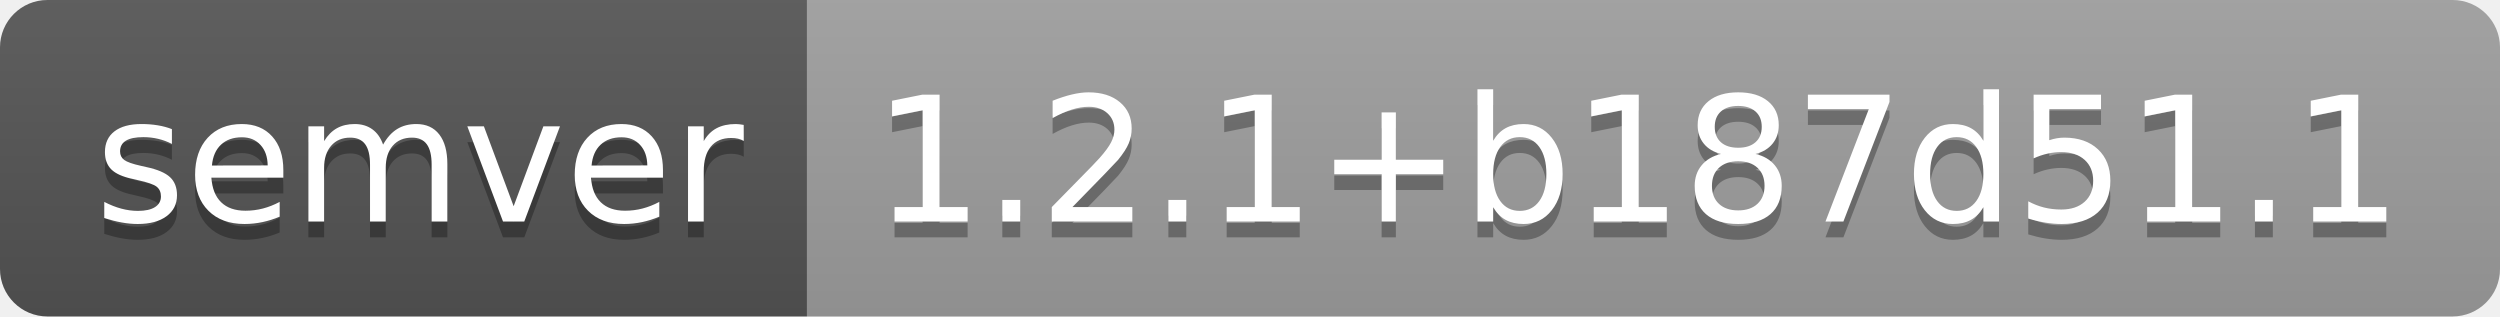
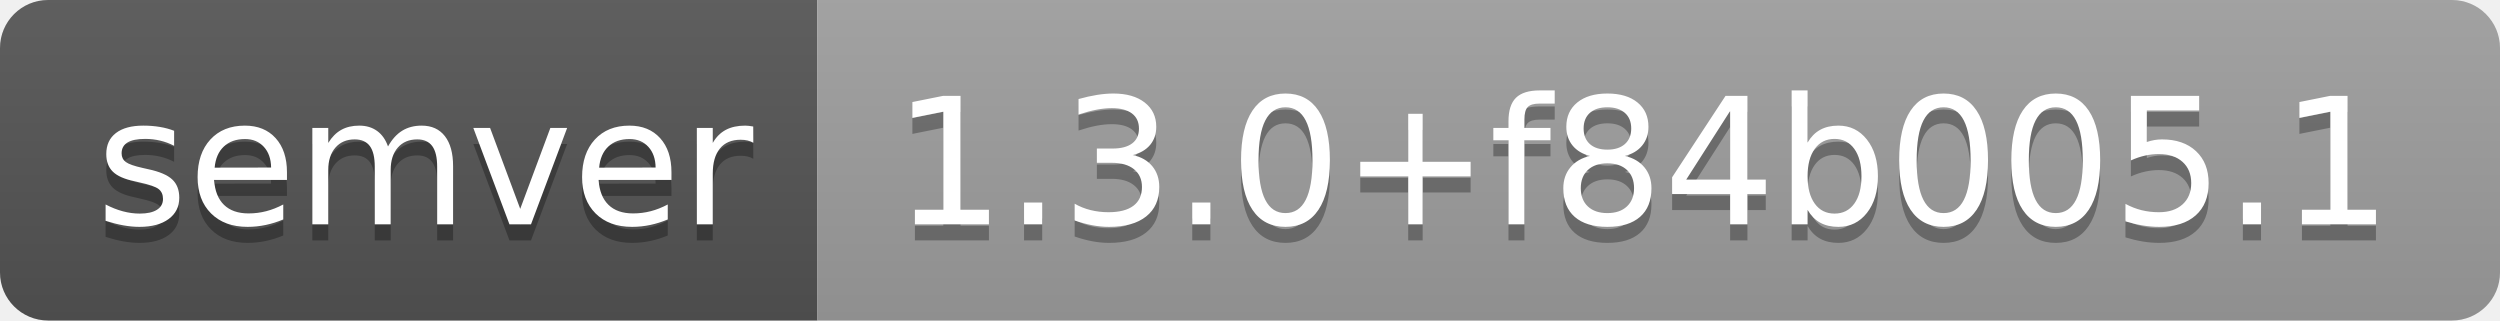
- <svg xmlns="http://www.w3.org/2000/svg" width="158" height="20" role="img" aria-label="semver: 1.2.1+b187d51.1">
+ <svg xmlns="http://www.w3.org/2000/svg" width="156" height="20" role="img" aria-label="semver: 1.3.0+f84b005.1">
  <linearGradient id="s" x2="0" y2="100%">
    <stop offset="0" stop-color="#bbb" stop-opacity=".1" />
    <stop offset="1" stop-opacity=".1" />
  </linearGradient>
  <clipPath id="r">
-     <rect width="158" height="20" rx="3" fill="#fff" />
+     <rect width="156" height="20" rx="3" fill="#fff" />
  </clipPath>
  <g clip-path="url(#r)">
    <rect width="51" height="20" fill="#555" />
-     <rect x="51" width="107" height="20" fill="#9f9f9f" />
-     <rect width="158" height="20" fill="url(#s)" />
+     <rect x="51" width="105" height="20" fill="#9f9f9f" />
+     <rect width="156" height="20" fill="url(#s)" />
  </g>
  <g fill="#fff" text-anchor="middle" font-family="Verdana,Geneva,DejaVu Sans,sans-serif" text-rendering="geometricPrecision" font-size="110">
    <text aria-hidden="true" x="265" y="150" fill="#010101" fill-opacity=".3" transform="scale(.1)" textLength="410">semver</text>
    <text x="265" y="140" transform="scale(.1)" fill="#fff" textLength="410">semver</text>
-     <text aria-hidden="true" x="1035" y="150" fill="#010101" fill-opacity=".3" transform="scale(.1)" textLength="970">1.2.1+b187d51.1</text>
-     <text x="1035" y="140" transform="scale(.1)" fill="#fff" textLength="970">1.2.1+b187d51.1</text>
+     <text aria-hidden="true" x="1025" y="150" fill="#010101" fill-opacity=".3" transform="scale(.1)" textLength="950">1.3.0+f84b005.1</text>
+     <text x="1025" y="140" transform="scale(.1)" fill="#fff" textLength="950">1.3.0+f84b005.1</text>
  </g>
</svg>
